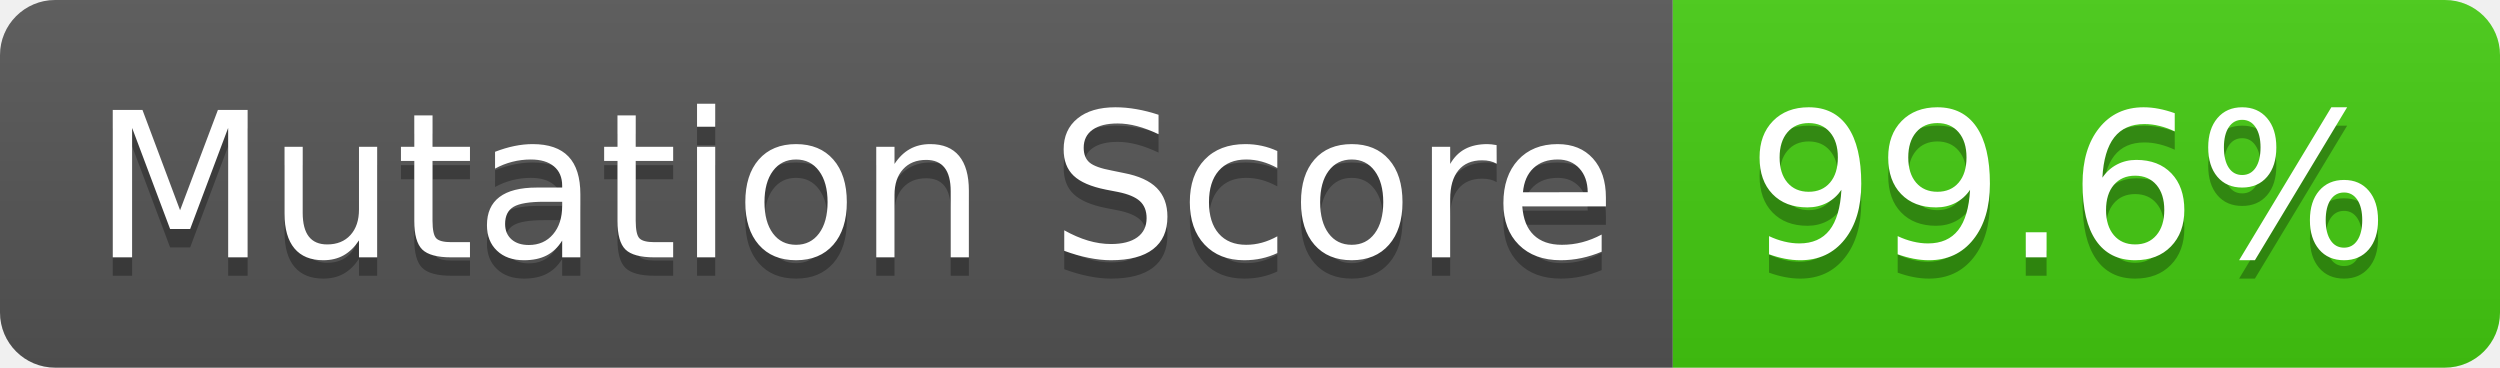
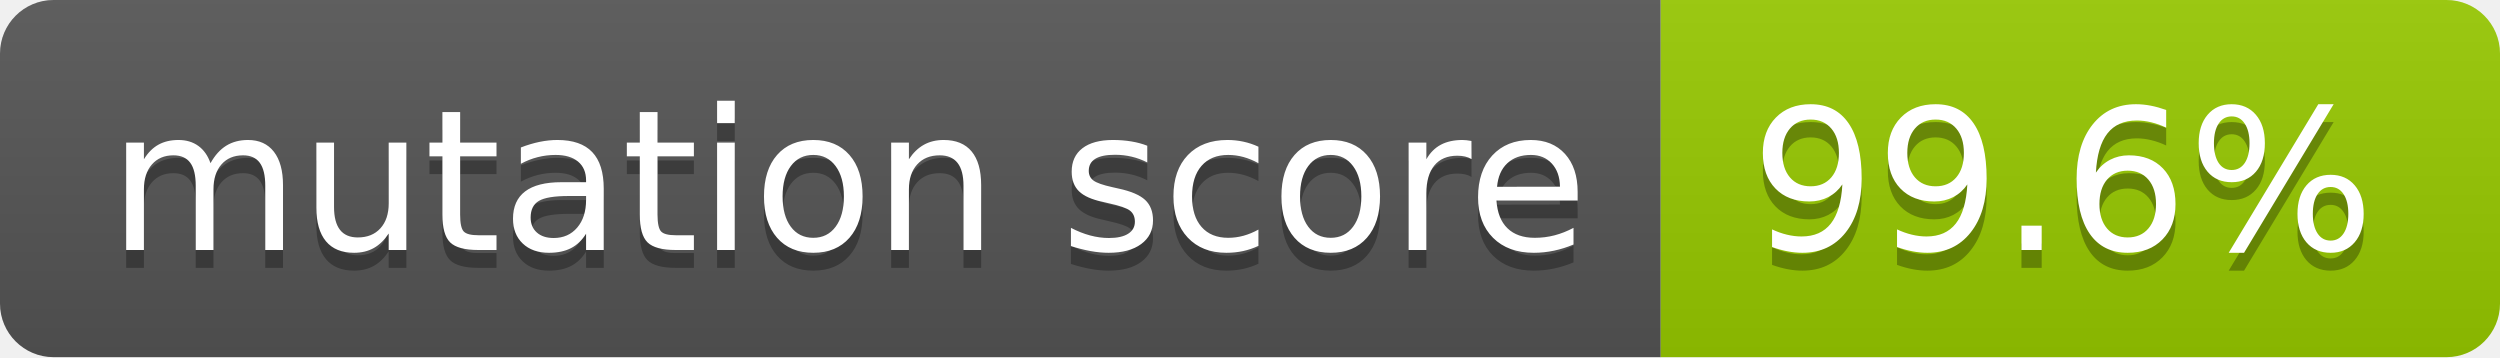
- <svg xmlns="http://www.w3.org/2000/svg" width="136" height="20" role="img" aria-label="maven-central: v1.0.1">
+ <svg xmlns="http://www.w3.org/2000/svg" width="140" height="20" role="img" aria-label="mutation score: 82.8%">
  <linearGradient id="s" x2="0" y2="100%">
    <stop offset="0" stop-color="#bbb" stop-opacity=".1" />
    <stop offset="1" stop-opacity=".1" />
  </linearGradient>
  <clipPath id="r">
-     <rect width="136" height="20" rx="3" fill="#fff" />
+     <rect width="140" height="20" rx="3" fill="#fff" />
  </clipPath>
  <g clip-path="url(#r)">
-     <rect width="91" height="20" fill="#555" />
-     <rect x="91" width="45" height="20" fill="#4c1" />
-     <rect width="136" height="20" fill="url(#s)" />
+     <rect width="93" height="20" fill="#555" />
+     <rect x="93" width="47" height="20" fill="#97ca00" />
+     <rect width="140" height="20" fill="url(#s)" />
  </g>
  <g fill="#fff" text-anchor="middle" font-family="Verdana,Geneva,DejaVu Sans,sans-serif" text-rendering="geometricPrecision" font-size="110">
-     <text aria-hidden="true" x="465" y="150" fill="#010101" fill-opacity=".3" transform="scale(.1)" textLength="810">Mutation Score</text>
-     <text x="465" y="140" transform="scale(.1)" fill="#fff" textLength="810">Mutation Score</text>
-     <text aria-hidden="true" x="1125" y="150" fill="#010101" fill-opacity=".3" transform="scale(.1)" textLength="350">99.6%</text>
-     <text x="1125" y="140" transform="scale(.1)" fill="#fff" textLength="350">99.6%</text>
+     <text aria-hidden="true" x="475" y="150" fill="#010101" fill-opacity=".3" transform="scale(.1)" textLength="830">mutation score</text>
+     <text x="475" y="140" transform="scale(.1)" fill="#fff" textLength="830">mutation score</text>
+     <text aria-hidden="true" x="1155" y="150" fill="#010101" fill-opacity=".3" transform="scale(.1)" textLength="370">99.6%</text>
+     <text x="1155" y="140" transform="scale(.1)" fill="#fff" textLength="370">99.6%</text>
  </g>
</svg>
